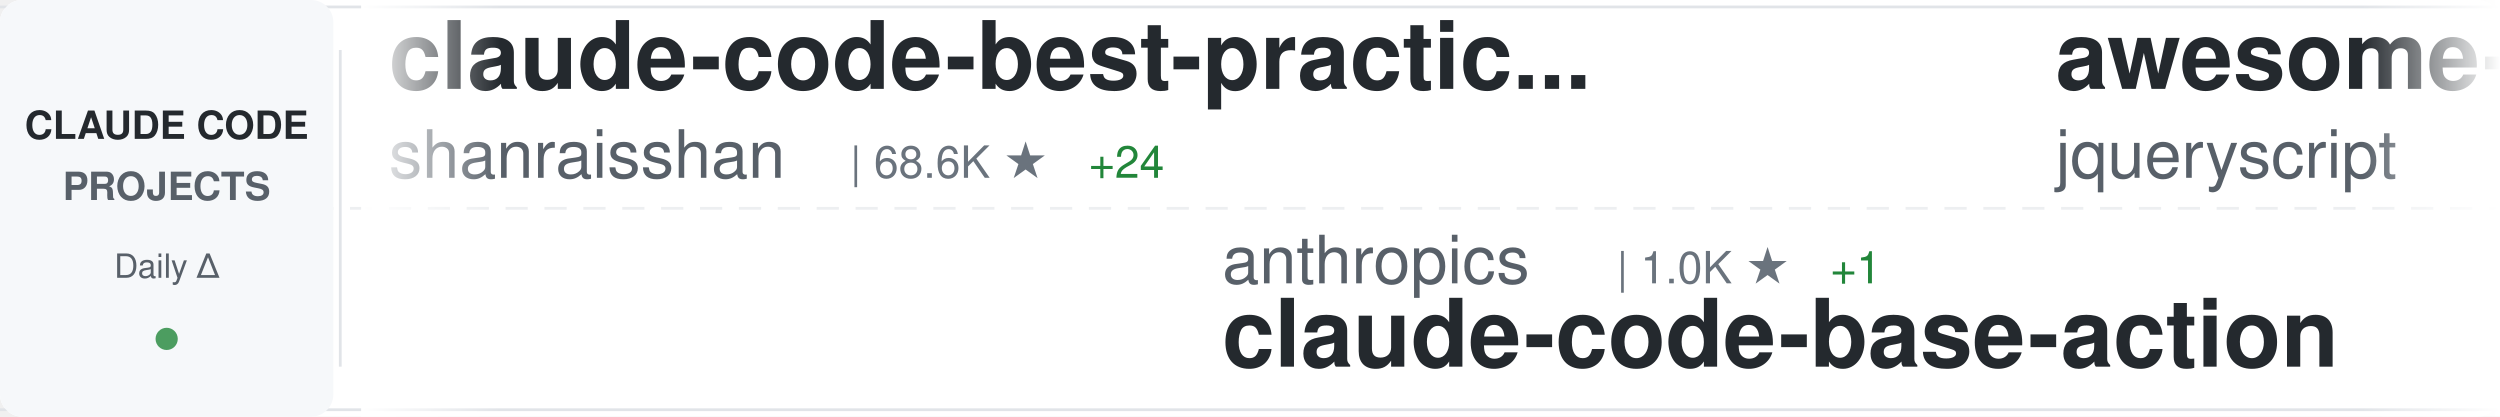
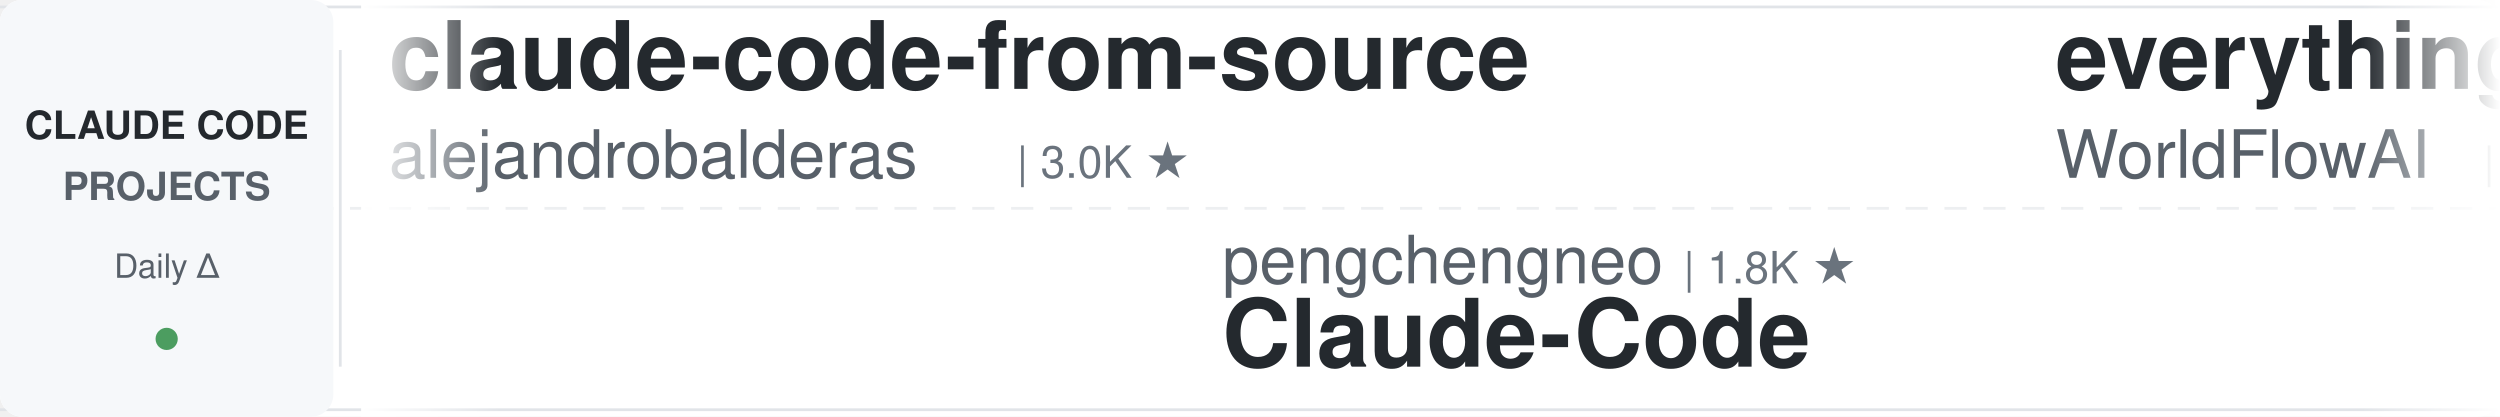
<svg xmlns="http://www.w3.org/2000/svg" width="900" height="150">
  <defs>
    <linearGradient id="awesomeLeftFade" x1="0%" y1="0%" x2="100%" y2="0%">
      <stop offset="0%" style="stop-color:#ffffff;stop-opacity:1" />
      <stop offset="100%" style="stop-color:#ffffff;stop-opacity:0" />
    </linearGradient>
    <linearGradient id="awesomeRightFade" x1="0%" y1="0%" x2="100%" y2="0%">
      <stop offset="0%" style="stop-color:#ffffff;stop-opacity:0" />
      <stop offset="100%" style="stop-color:#ffffff;stop-opacity:1" />
    </linearGradient>
  </defs>
  <rect width="900" height="150" fill="#ffffff" rx="8" />
  <rect x="0" y="2" width="900" height="1" fill="#e1e4e8" />
  <rect x="0" y="147" width="900" height="1" fill="#e1e4e8" />
  <line x1="0" y1="75" x2="900" y2="75" stroke="#e1e4e8" stroke-width="1" stroke-dasharray="8 6" opacity="0.6" />
  <rect x="0" y="0" width="120" height="150" fill="#f6f8fa" rx="8" />
  <text x="60" y="50" font-family="-apple-system, BlinkMacSystemFont, 'Segoe UI', Helvetica, Arial, sans-serif" font-size="14" font-weight="600" fill="#24292e" text-anchor="middle">CLAUDE CODE</text>
  <text x="60" y="72" font-family="-apple-system, BlinkMacSystemFont, 'Segoe UI', Helvetica, Arial, sans-serif" font-size="14" font-weight="600" fill="#586069" text-anchor="middle">PROJECTS</text>
  <text x="60" y="100" font-family="-apple-system, BlinkMacSystemFont, 'Segoe UI', Helvetica, Arial, sans-serif" font-size="12" font-weight="500" fill="#586069" text-anchor="middle">Daily Δ</text>
  <circle cx="60" cy="122" r="4" fill="#22863a" opacity="0.8" />
  <rect x="122" y="18" width="1" height="114" fill="#e1e4e8" />
  <clipPath id="awesomeTickerClip">
    <rect x="130" y="0" width="770" height="150" />
  </clipPath>
  <g clip-path="url(#awesomeTickerClip)">
    <g id="awesomeTickerItems">
      <animateTransform attributeName="transform" attributeType="XML" type="translate" from="0 0" to="-3000 0" dur="54s" repeatCount="indefinite" />
      <g transform="translate(0, 0)">
-         <text x="140" y="32" font-family="-apple-system, BlinkMacSystemFont, 'Segoe UI', Helvetica, Arial, sans-serif" font-size="34" font-weight="600" fill="#24292e">claude-code-best-practic...</text>
-         <text x="140" y="64" font-family="-apple-system, BlinkMacSystemFont, 'Segoe UI', Helvetica, Arial, sans-serif" font-size="24" font-weight="400" fill="#586069">shanraisshan</text>
-         <text x="306" y="64" font-family="-apple-system, BlinkMacSystemFont, 'Segoe UI', Helvetica, Arial, sans-serif" font-size="16" font-weight="500" fill="#6a737d">| 68.6K ★</text>
-         <text x="392" y="64" font-family="-apple-system, BlinkMacSystemFont, 'Segoe UI', Helvetica, Arial, sans-serif" font-size="16" font-weight="500" fill="#22863a"> +24</text>
+         <text x="140" y="32" font-family="-apple-system, BlinkMacSystemFont, 'Segoe UI', Helvetica, Arial, sans-serif" font-size="34" font-weight="600" fill="#24292e">claude-code-from-source</text>
+         <text x="140" y="64" font-family="-apple-system, BlinkMacSystemFont, 'Segoe UI', Helvetica, Arial, sans-serif" font-size="24" font-weight="400" fill="#586069">alejandrobalderas</text>
+         <text x="366" y="64" font-family="-apple-system, BlinkMacSystemFont, 'Segoe UI', Helvetica, Arial, sans-serif" font-size="16" font-weight="500" fill="#6a737d">| 3.0K ★</text>
      </g>
      <g transform="translate(300, 0)">
-         <text x="140" y="102" font-family="-apple-system, BlinkMacSystemFont, 'Segoe UI', Helvetica, Arial, sans-serif" font-size="24" font-weight="400" fill="#586069">anthropics</text>
-         <text x="282" y="102" font-family="-apple-system, BlinkMacSystemFont, 'Segoe UI', Helvetica, Arial, sans-serif" font-size="16" font-weight="500" fill="#6a737d">| 1.0K ★</text>
-         <text x="359" y="102" font-family="-apple-system, BlinkMacSystemFont, 'Segoe UI', Helvetica, Arial, sans-serif" font-size="16" font-weight="500" fill="#22863a"> +1</text>
-         <text x="140" y="132" font-family="-apple-system, BlinkMacSystemFont, 'Segoe UI', Helvetica, Arial, sans-serif" font-size="34" font-weight="600" fill="#24292e">claude-code-base-action</text>
+         <text x="140" y="102" font-family="-apple-system, BlinkMacSystemFont, 'Segoe UI', Helvetica, Arial, sans-serif" font-size="24" font-weight="400" fill="#586069">pengchengneo</text>
+         <text x="306" y="102" font-family="-apple-system, BlinkMacSystemFont, 'Segoe UI', Helvetica, Arial, sans-serif" font-size="16" font-weight="500" fill="#6a737d">| 1.8K ★</text>
+         <text x="140" y="132" font-family="-apple-system, BlinkMacSystemFont, 'Segoe UI', Helvetica, Arial, sans-serif" font-size="34" font-weight="600" fill="#24292e">Claude-Code</text>
      </g>
      <g transform="translate(600, 0)">
-         <text x="140" y="32" font-family="-apple-system, BlinkMacSystemFont, 'Segoe UI', Helvetica, Arial, sans-serif" font-size="34" font-weight="600" fill="#24292e">awesome-claude-code</text>
-         <text x="140" y="64" font-family="-apple-system, BlinkMacSystemFont, 'Segoe UI', Helvetica, Arial, sans-serif" font-size="24" font-weight="400" fill="#586069">jqueryscript</text>
-         <text x="306" y="64" font-family="-apple-system, BlinkMacSystemFont, 'Segoe UI', Helvetica, Arial, sans-serif" font-size="16" font-weight="500" fill="#6a737d">| 544 ★</text>
+         <text x="140" y="32" font-family="-apple-system, BlinkMacSystemFont, 'Segoe UI', Helvetica, Arial, sans-serif" font-size="34" font-weight="600" fill="#24292e">everything-claude-code</text>
+         <text x="140" y="64" font-family="-apple-system, BlinkMacSystemFont, 'Segoe UI', Helvetica, Arial, sans-serif" font-size="24" font-weight="400" fill="#586069">WorldFlowAI</text>
+         <text x="294" y="64" font-family="-apple-system, BlinkMacSystemFont, 'Segoe UI', Helvetica, Arial, sans-serif" font-size="16" font-weight="500" fill="#6a737d">| 6.0K ★</text>
+         <text x="371" y="64" font-family="-apple-system, BlinkMacSystemFont, 'Segoe UI', Helvetica, Arial, sans-serif" font-size="16" font-weight="500" fill="#22863a"> +35</text>
      </g>
      <g transform="translate(900, 0)">
-         <text x="140" y="102" font-family="-apple-system, BlinkMacSystemFont, 'Segoe UI', Helvetica, Arial, sans-serif" font-size="24" font-weight="400" fill="#586069">JrCx7scC</text>
-         <text x="258" y="102" font-family="-apple-system, BlinkMacSystemFont, 'Segoe UI', Helvetica, Arial, sans-serif" font-size="16" font-weight="500" fill="#6a737d">| 375 ★</text>
-         <text x="140" y="132" font-family="-apple-system, BlinkMacSystemFont, 'Segoe UI', Helvetica, Arial, sans-serif" font-size="34" font-weight="600" fill="#24292e">claude-code-source</text>
+         <text x="140" y="102" font-family="-apple-system, BlinkMacSystemFont, 'Segoe UI', Helvetica, Arial, sans-serif" font-size="24" font-weight="400" fill="#586069">Tinkeringg-Lab</text>
+         <text x="330" y="102" font-family="-apple-system, BlinkMacSystemFont, 'Segoe UI', Helvetica, Arial, sans-serif" font-size="16" font-weight="500" fill="#6a737d">| 216 ★</text>
+         <text x="140" y="132" font-family="-apple-system, BlinkMacSystemFont, 'Segoe UI', Helvetica, Arial, sans-serif" font-size="34" font-weight="600" fill="#24292e">claude-code</text>
      </g>
      <g transform="translate(1200, 0)">
-         <text x="140" y="32" font-family="-apple-system, BlinkMacSystemFont, 'Segoe UI', Helvetica, Arial, sans-serif" font-size="34" font-weight="600" fill="#24292e">claude-code-spec-workflo...</text>
-         <text x="140" y="64" font-family="-apple-system, BlinkMacSystemFont, 'Segoe UI', Helvetica, Arial, sans-serif" font-size="24" font-weight="400" fill="#586069">Pimzino</text>
-         <text x="246" y="64" font-family="-apple-system, BlinkMacSystemFont, 'Segoe UI', Helvetica, Arial, sans-serif" font-size="16" font-weight="500" fill="#6a737d">| 3.9K ★</text>
+         <text x="140" y="32" font-family="-apple-system, BlinkMacSystemFont, 'Segoe UI', Helvetica, Arial, sans-serif" font-size="34" font-weight="600" fill="#24292e">claude-code-my-workflow</text>
+         <text x="140" y="64" font-family="-apple-system, BlinkMacSystemFont, 'Segoe UI', Helvetica, Arial, sans-serif" font-size="24" font-weight="400" fill="#586069">pedrohcgs</text>
+         <text x="270" y="64" font-family="-apple-system, BlinkMacSystemFont, 'Segoe UI', Helvetica, Arial, sans-serif" font-size="16" font-weight="500" fill="#6a737d">| 1.7K ★</text>
+         <text x="347" y="64" font-family="-apple-system, BlinkMacSystemFont, 'Segoe UI', Helvetica, Arial, sans-serif" font-size="16" font-weight="500" fill="#22863a"> +2</text>
      </g>
      <g transform="translate(1500, 0)">
-         <text x="140" y="102" font-family="-apple-system, BlinkMacSystemFont, 'Segoe UI', Helvetica, Arial, sans-serif" font-size="24" font-weight="400" fill="#586069">edmund-io</text>
-         <text x="270" y="102" font-family="-apple-system, BlinkMacSystemFont, 'Segoe UI', Helvetica, Arial, sans-serif" font-size="16" font-weight="500" fill="#6a737d">| 1.5K ★</text>
-         <text x="347" y="102" font-family="-apple-system, BlinkMacSystemFont, 'Segoe UI', Helvetica, Arial, sans-serif" font-size="16" font-weight="500" fill="#22863a"> +1</text>
-         <text x="140" y="132" font-family="-apple-system, BlinkMacSystemFont, 'Segoe UI', Helvetica, Arial, sans-serif" font-size="34" font-weight="600" fill="#24292e">edmunds-claude-code</text>
+         <text x="140" y="102" font-family="-apple-system, BlinkMacSystemFont, 'Segoe UI', Helvetica, Arial, sans-serif" font-size="24" font-weight="400" fill="#586069">KPR111</text>
+         <text x="234" y="102" font-family="-apple-system, BlinkMacSystemFont, 'Segoe UI', Helvetica, Arial, sans-serif" font-size="16" font-weight="500" fill="#6a737d">| 18 ★</text>
+         <text x="140" y="132" font-family="-apple-system, BlinkMacSystemFont, 'Segoe UI', Helvetica, Arial, sans-serif" font-size="34" font-weight="600" fill="#24292e">Claude-Code</text>
      </g>
      <g transform="translate(1800, 0)">
-         <text x="140" y="32" font-family="-apple-system, BlinkMacSystemFont, 'Segoe UI', Helvetica, Arial, sans-serif" font-size="34" font-weight="600" fill="#24292e">claude-code-proxy</text>
-         <text x="140" y="64" font-family="-apple-system, BlinkMacSystemFont, 'Segoe UI', Helvetica, Arial, sans-serif" font-size="24" font-weight="400" fill="#586069">fuergaosi233</text>
-         <text x="306" y="64" font-family="-apple-system, BlinkMacSystemFont, 'Segoe UI', Helvetica, Arial, sans-serif" font-size="16" font-weight="500" fill="#6a737d">| 2.8K ★</text>
+         <text x="140" y="32" font-family="-apple-system, BlinkMacSystemFont, 'Segoe UI', Helvetica, Arial, sans-serif" font-size="34" font-weight="600" fill="#24292e">claude-code</text>
+         <text x="140" y="64" font-family="-apple-system, BlinkMacSystemFont, 'Segoe UI', Helvetica, Arial, sans-serif" font-size="24" font-weight="400" fill="#586069">mehmoodosman</text>
+         <text x="306" y="64" font-family="-apple-system, BlinkMacSystemFont, 'Segoe UI', Helvetica, Arial, sans-serif" font-size="16" font-weight="500" fill="#6a737d">| 172 ★</text>
      </g>
      <g transform="translate(2100, 0)">
-         <text x="140" y="102" font-family="-apple-system, BlinkMacSystemFont, 'Segoe UI', Helvetica, Arial, sans-serif" font-size="24" font-weight="400" fill="#586069">Donchitos</text>
-         <text x="270" y="102" font-family="-apple-system, BlinkMacSystemFont, 'Segoe UI', Helvetica, Arial, sans-serif" font-size="16" font-weight="500" fill="#6a737d">| 35.8K ★</text>
-         <text x="356" y="102" font-family="-apple-system, BlinkMacSystemFont, 'Segoe UI', Helvetica, Arial, sans-serif" font-size="16" font-weight="500" fill="#22863a"> +52</text>
-         <text x="140" y="132" font-family="-apple-system, BlinkMacSystemFont, 'Segoe UI', Helvetica, Arial, sans-serif" font-size="34" font-weight="600" fill="#24292e">Claude-Code-Game-Studios</text>
+         <text x="140" y="102" font-family="-apple-system, BlinkMacSystemFont, 'Segoe UI', Helvetica, Arial, sans-serif" font-size="24" font-weight="400" fill="#586069">alex000kim</text>
+         <text x="282" y="102" font-family="-apple-system, BlinkMacSystemFont, 'Segoe UI', Helvetica, Arial, sans-serif" font-size="16" font-weight="500" fill="#6a737d">| 236 ★</text>
+         <text x="140" y="132" font-family="-apple-system, BlinkMacSystemFont, 'Segoe UI', Helvetica, Arial, sans-serif" font-size="34" font-weight="600" fill="#24292e">claude-code</text>
      </g>
      <g transform="translate(2400, 0)">
-         <text x="140" y="32" font-family="-apple-system, BlinkMacSystemFont, 'Segoe UI', Helvetica, Arial, sans-serif" font-size="34" font-weight="600" fill="#24292e">my-claude-code-setup</text>
-         <text x="140" y="64" font-family="-apple-system, BlinkMacSystemFont, 'Segoe UI', Helvetica, Arial, sans-serif" font-size="24" font-weight="400" fill="#586069">centminmod</text>
-         <text x="282" y="64" font-family="-apple-system, BlinkMacSystemFont, 'Segoe UI', Helvetica, Arial, sans-serif" font-size="16" font-weight="500" fill="#6a737d">| 2.7K ★</text>
+         <text x="140" y="32" font-family="-apple-system, BlinkMacSystemFont, 'Segoe UI', Helvetica, Arial, sans-serif" font-size="34" font-weight="600" fill="#24292e">claude-code-proxy</text>
+         <text x="140" y="64" font-family="-apple-system, BlinkMacSystemFont, 'Segoe UI', Helvetica, Arial, sans-serif" font-size="24" font-weight="400" fill="#586069">1rgs</text>
+         <text x="210" y="64" font-family="-apple-system, BlinkMacSystemFont, 'Segoe UI', Helvetica, Arial, sans-serif" font-size="16" font-weight="500" fill="#6a737d">| 3.8K ★</text>
      </g>
      <g transform="translate(2700, 0)">
-         <text x="140" y="102" font-family="-apple-system, BlinkMacSystemFont, 'Segoe UI', Helvetica, Arial, sans-serif" font-size="24" font-weight="400" fill="#586069">musistudio</text>
-         <text x="282" y="102" font-family="-apple-system, BlinkMacSystemFont, 'Segoe UI', Helvetica, Arial, sans-serif" font-size="16" font-weight="500" fill="#6a737d">| 38.0K ★</text>
-         <text x="368" y="102" font-family="-apple-system, BlinkMacSystemFont, 'Segoe UI', Helvetica, Arial, sans-serif" font-size="16" font-weight="500" fill="#22863a"> +4</text>
-         <text x="140" y="132" font-family="-apple-system, BlinkMacSystemFont, 'Segoe UI', Helvetica, Arial, sans-serif" font-size="34" font-weight="600" fill="#24292e">claude-code-router</text>
+         <text x="140" y="102" font-family="-apple-system, BlinkMacSystemFont, 'Segoe UI', Helvetica, Arial, sans-serif" font-size="24" font-weight="400" fill="#586069">ochamber</text>
+         <text x="258" y="102" font-family="-apple-system, BlinkMacSystemFont, 'Segoe UI', Helvetica, Arial, sans-serif" font-size="16" font-weight="500" fill="#6a737d">| 6 ★</text>
+         <text x="140" y="132" font-family="-apple-system, BlinkMacSystemFont, 'Segoe UI', Helvetica, Arial, sans-serif" font-size="34" font-weight="600" fill="#24292e">claude-code</text>
      </g>
      <g transform="translate(3000, 0)">
-         <text x="140" y="32" font-family="-apple-system, BlinkMacSystemFont, 'Segoe UI', Helvetica, Arial, sans-serif" font-size="34" font-weight="600" fill="#24292e">claude-code-best-practic...</text>
-         <text x="140" y="64" font-family="-apple-system, BlinkMacSystemFont, 'Segoe UI', Helvetica, Arial, sans-serif" font-size="24" font-weight="400" fill="#586069">shanraisshan</text>
-         <text x="306" y="64" font-family="-apple-system, BlinkMacSystemFont, 'Segoe UI', Helvetica, Arial, sans-serif" font-size="16" font-weight="500" fill="#6a737d">| 68.6K ★</text>
-         <text x="392" y="64" font-family="-apple-system, BlinkMacSystemFont, 'Segoe UI', Helvetica, Arial, sans-serif" font-size="16" font-weight="500" fill="#22863a"> +24</text>
+         <text x="140" y="32" font-family="-apple-system, BlinkMacSystemFont, 'Segoe UI', Helvetica, Arial, sans-serif" font-size="34" font-weight="600" fill="#24292e">claude-code-from-source</text>
+         <text x="140" y="64" font-family="-apple-system, BlinkMacSystemFont, 'Segoe UI', Helvetica, Arial, sans-serif" font-size="24" font-weight="400" fill="#586069">alejandrobalderas</text>
+         <text x="366" y="64" font-family="-apple-system, BlinkMacSystemFont, 'Segoe UI', Helvetica, Arial, sans-serif" font-size="16" font-weight="500" fill="#6a737d">| 3.0K ★</text>
      </g>
      <g transform="translate(3300, 0)">
-         <text x="140" y="102" font-family="-apple-system, BlinkMacSystemFont, 'Segoe UI', Helvetica, Arial, sans-serif" font-size="24" font-weight="400" fill="#586069">anthropics</text>
-         <text x="282" y="102" font-family="-apple-system, BlinkMacSystemFont, 'Segoe UI', Helvetica, Arial, sans-serif" font-size="16" font-weight="500" fill="#6a737d">| 1.0K ★</text>
-         <text x="359" y="102" font-family="-apple-system, BlinkMacSystemFont, 'Segoe UI', Helvetica, Arial, sans-serif" font-size="16" font-weight="500" fill="#22863a"> +1</text>
-         <text x="140" y="132" font-family="-apple-system, BlinkMacSystemFont, 'Segoe UI', Helvetica, Arial, sans-serif" font-size="34" font-weight="600" fill="#24292e">claude-code-base-action</text>
+         <text x="140" y="102" font-family="-apple-system, BlinkMacSystemFont, 'Segoe UI', Helvetica, Arial, sans-serif" font-size="24" font-weight="400" fill="#586069">pengchengneo</text>
+         <text x="306" y="102" font-family="-apple-system, BlinkMacSystemFont, 'Segoe UI', Helvetica, Arial, sans-serif" font-size="16" font-weight="500" fill="#6a737d">| 1.8K ★</text>
+         <text x="140" y="132" font-family="-apple-system, BlinkMacSystemFont, 'Segoe UI', Helvetica, Arial, sans-serif" font-size="34" font-weight="600" fill="#24292e">Claude-Code</text>
      </g>
      <g transform="translate(3600, 0)">
-         <text x="140" y="32" font-family="-apple-system, BlinkMacSystemFont, 'Segoe UI', Helvetica, Arial, sans-serif" font-size="34" font-weight="600" fill="#24292e">awesome-claude-code</text>
-         <text x="140" y="64" font-family="-apple-system, BlinkMacSystemFont, 'Segoe UI', Helvetica, Arial, sans-serif" font-size="24" font-weight="400" fill="#586069">jqueryscript</text>
-         <text x="306" y="64" font-family="-apple-system, BlinkMacSystemFont, 'Segoe UI', Helvetica, Arial, sans-serif" font-size="16" font-weight="500" fill="#6a737d">| 544 ★</text>
+         <text x="140" y="32" font-family="-apple-system, BlinkMacSystemFont, 'Segoe UI', Helvetica, Arial, sans-serif" font-size="34" font-weight="600" fill="#24292e">everything-claude-code</text>
+         <text x="140" y="64" font-family="-apple-system, BlinkMacSystemFont, 'Segoe UI', Helvetica, Arial, sans-serif" font-size="24" font-weight="400" fill="#586069">WorldFlowAI</text>
+         <text x="294" y="64" font-family="-apple-system, BlinkMacSystemFont, 'Segoe UI', Helvetica, Arial, sans-serif" font-size="16" font-weight="500" fill="#6a737d">| 6.0K ★</text>
+         <text x="371" y="64" font-family="-apple-system, BlinkMacSystemFont, 'Segoe UI', Helvetica, Arial, sans-serif" font-size="16" font-weight="500" fill="#22863a"> +35</text>
      </g>
      <g transform="translate(3900, 0)">
-         <text x="140" y="102" font-family="-apple-system, BlinkMacSystemFont, 'Segoe UI', Helvetica, Arial, sans-serif" font-size="24" font-weight="400" fill="#586069">JrCx7scC</text>
-         <text x="258" y="102" font-family="-apple-system, BlinkMacSystemFont, 'Segoe UI', Helvetica, Arial, sans-serif" font-size="16" font-weight="500" fill="#6a737d">| 375 ★</text>
-         <text x="140" y="132" font-family="-apple-system, BlinkMacSystemFont, 'Segoe UI', Helvetica, Arial, sans-serif" font-size="34" font-weight="600" fill="#24292e">claude-code-source</text>
+         <text x="140" y="102" font-family="-apple-system, BlinkMacSystemFont, 'Segoe UI', Helvetica, Arial, sans-serif" font-size="24" font-weight="400" fill="#586069">Tinkeringg-Lab</text>
+         <text x="330" y="102" font-family="-apple-system, BlinkMacSystemFont, 'Segoe UI', Helvetica, Arial, sans-serif" font-size="16" font-weight="500" fill="#6a737d">| 216 ★</text>
+         <text x="140" y="132" font-family="-apple-system, BlinkMacSystemFont, 'Segoe UI', Helvetica, Arial, sans-serif" font-size="34" font-weight="600" fill="#24292e">claude-code</text>
      </g>
    </g>
  </g>
  <rect x="130" y="0" width="50" height="150" fill="url(#awesomeLeftFade)" />
  <rect x="850" y="0" width="50" height="150" fill="url(#awesomeRightFade)" />
</svg>
